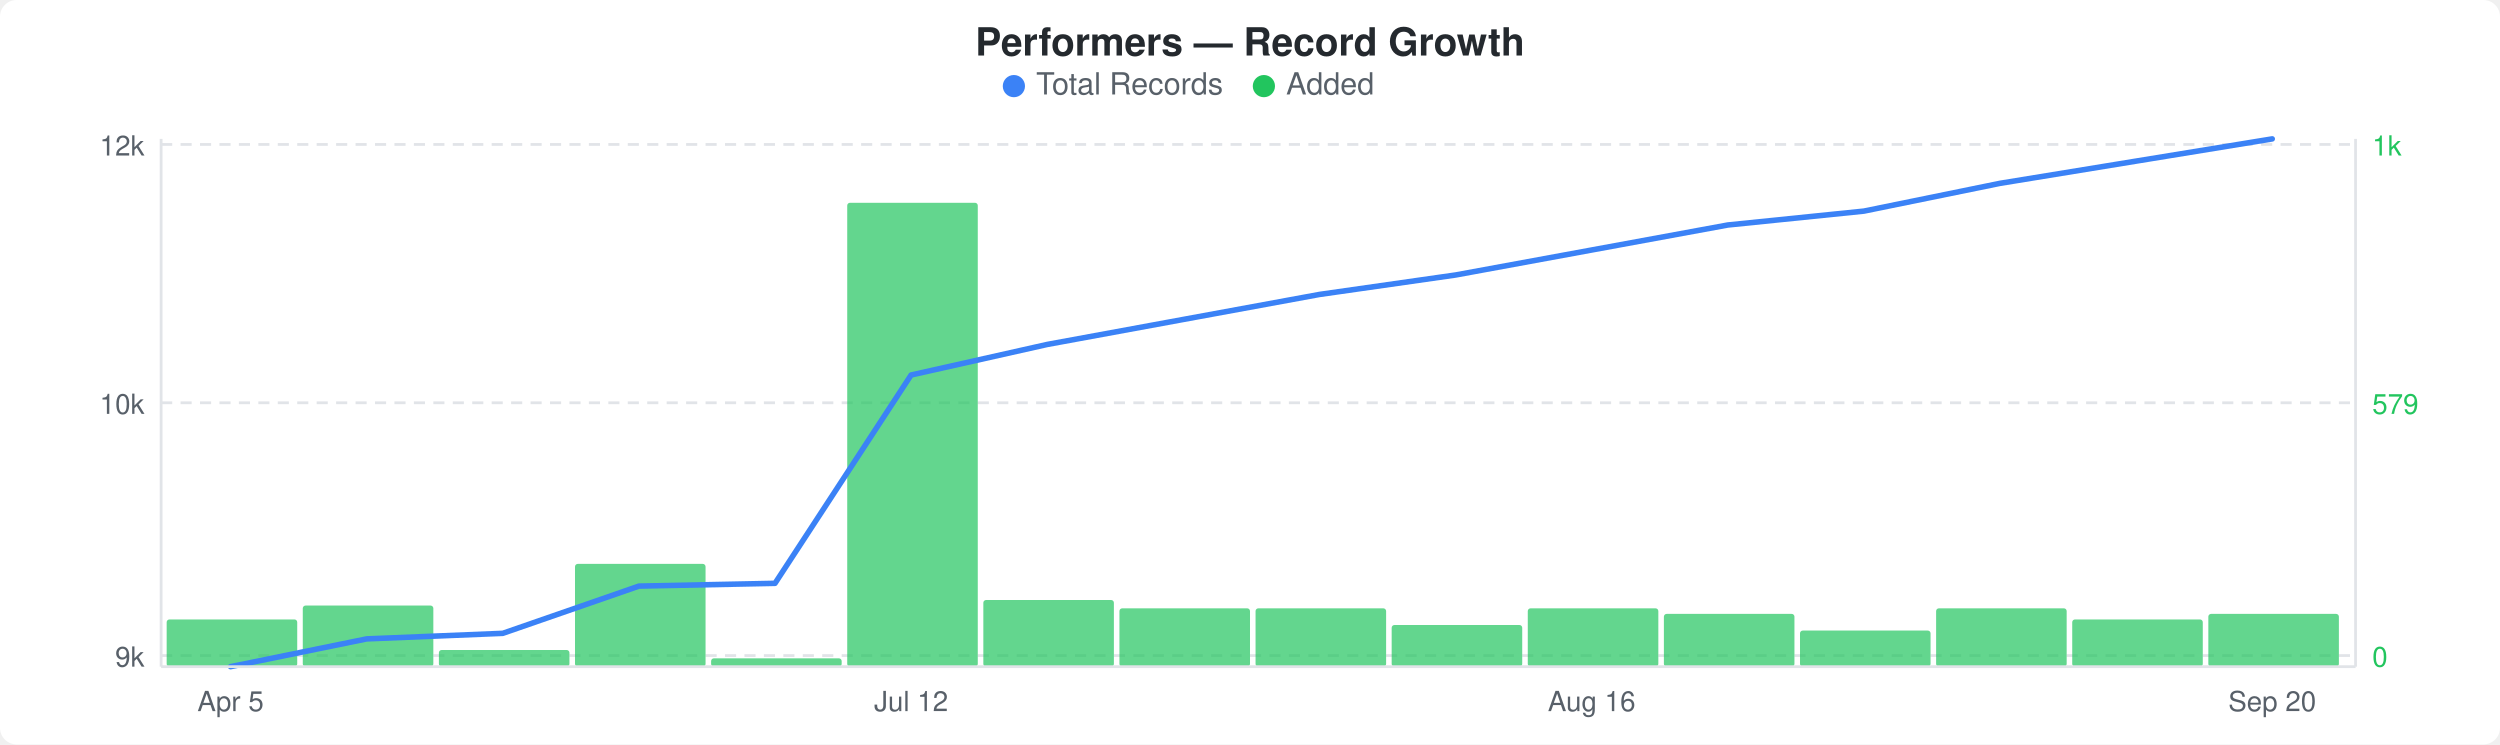
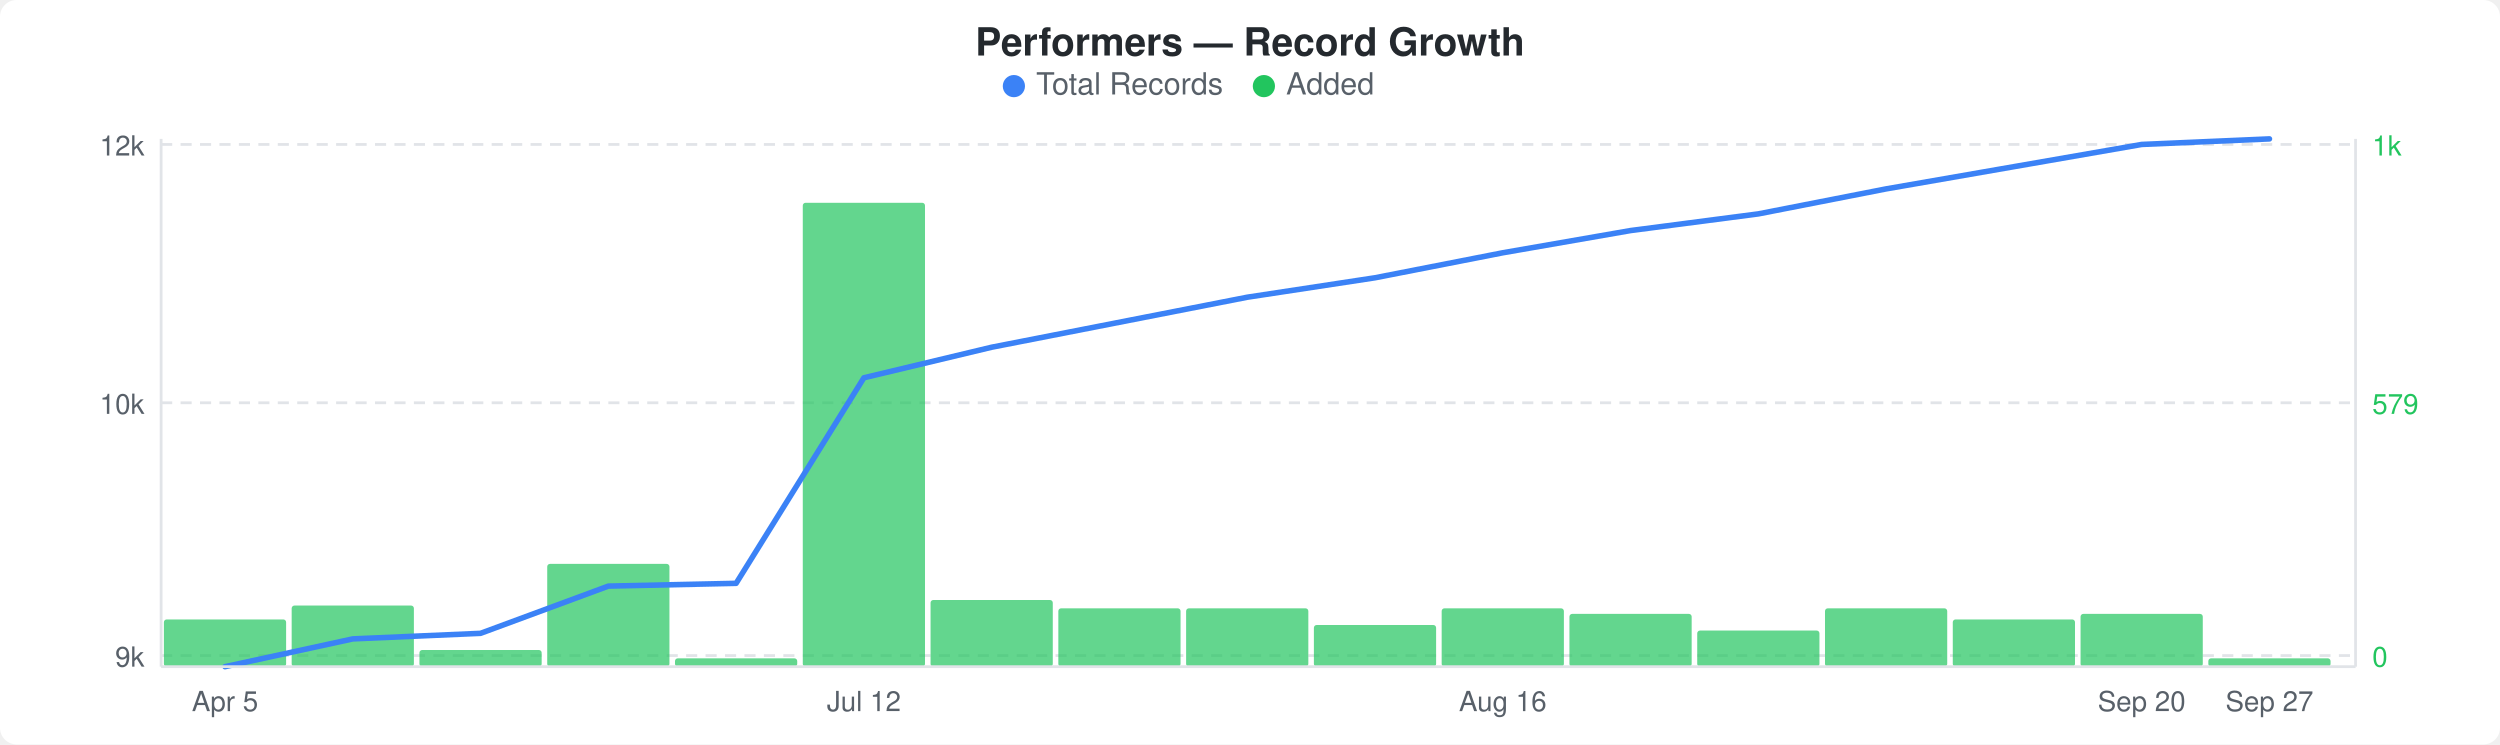
<svg xmlns="http://www.w3.org/2000/svg" width="900" height="268" viewBox="0 0 900 268">
  <rect width="900" height="268" fill="#ffffff" rx="6" ry="6" />
  <text x="450" y="20" text-anchor="middle" font-family="-apple-system, BlinkMacSystemFont, &quot;Segoe UI&quot;, Helvetica, Arial, sans-serif" font-size="14" font-weight="600" fill="#24292e">Performers — Record Growth</text>
  <circle cx="365" cy="31" r="4" fill="#3b82f6" />
  <text x="373" y="34" font-family="-apple-system, BlinkMacSystemFont, &quot;Segoe UI&quot;, Helvetica, Arial, sans-serif" font-size="11" fill="#586069">Total Records</text>
  <circle cx="455" cy="31" r="4" fill="#22c55e" />
  <text x="463" y="34" font-family="-apple-system, BlinkMacSystemFont, &quot;Segoe UI&quot;, Helvetica, Arial, sans-serif" font-size="11" fill="#586069">Added</text>
  <line x1="58" y1="52" x2="848" y2="52" stroke="#e1e4e8" stroke-width="1" stroke-dasharray="4,3" />
  <line x1="58" y1="145" x2="848" y2="145" stroke="#e1e4e8" stroke-width="1" stroke-dasharray="4,3" />
  <line x1="58" y1="236" x2="848" y2="236" stroke="#e1e4e8" stroke-width="1" stroke-dasharray="4,3" />
-   <rect x="60" y="223" width="47" height="17" rx="1" fill="#22c55eb3" />
-   <rect x="109" y="218" width="47" height="22" rx="1" fill="#22c55eb3" />
-   <rect x="158" y="234" width="47" height="6" rx="1" fill="#22c55eb3" />
-   <rect x="207" y="203" width="47" height="37" rx="1" fill="#22c55eb3" />
-   <rect x="256" y="237" width="47" height="3" rx="1" fill="#22c55eb3" />
-   <rect x="305" y="73" width="47" height="167" rx="1" fill="#22c55eb3" />
-   <rect x="354" y="216" width="47" height="24" rx="1" fill="#22c55eb3" />
-   <rect x="403" y="219" width="47" height="21" rx="1" fill="#22c55eb3" />
-   <rect x="452" y="219" width="47" height="21" rx="1" fill="#22c55eb3" />
-   <rect x="501" y="225" width="47" height="15" rx="1" fill="#22c55eb3" />
-   <rect x="550" y="219" width="47" height="21" rx="1" fill="#22c55eb3" />
-   <rect x="599" y="221" width="47" height="19" rx="1" fill="#22c55eb3" />
-   <rect x="648" y="227" width="47" height="13" rx="1" fill="#22c55eb3" />
-   <rect x="697" y="219" width="47" height="21" rx="1" fill="#22c55eb3" />
-   <rect x="746" y="223" width="47" height="17" rx="1" fill="#22c55eb3" />
-   <rect x="795" y="221" width="47" height="19" rx="1" fill="#22c55eb3" />
-   <polyline points="83,240 132,230 181,228 230,211 279,210 328,135 377,124 426,115 475,106 524,99 573,90 622,81 671,76 720,66 769,58 818,50" fill="none" stroke="#3b82f6" stroke-width="2" stroke-linejoin="round" stroke-linecap="round" />
+   <rect x="59" y="223" width="44" height="17" rx="1" fill="#22c55eb3" />
+   <rect x="105" y="218" width="44" height="22" rx="1" fill="#22c55eb3" />
+   <rect x="151" y="234" width="44" height="6" rx="1" fill="#22c55eb3" />
+   <rect x="197" y="203" width="44" height="37" rx="1" fill="#22c55eb3" />
+   <rect x="243" y="237" width="44" height="3" rx="1" fill="#22c55eb3" />
+   <rect x="289" y="73" width="44" height="167" rx="1" fill="#22c55eb3" />
+   <rect x="335" y="216" width="44" height="24" rx="1" fill="#22c55eb3" />
+   <rect x="381" y="219" width="44" height="21" rx="1" fill="#22c55eb3" />
+   <rect x="427" y="219" width="44" height="21" rx="1" fill="#22c55eb3" />
+   <rect x="473" y="225" width="44" height="15" rx="1" fill="#22c55eb3" />
+   <rect x="519" y="219" width="44" height="21" rx="1" fill="#22c55eb3" />
+   <rect x="565" y="221" width="44" height="19" rx="1" fill="#22c55eb3" />
+   <rect x="611" y="227" width="44" height="13" rx="1" fill="#22c55eb3" />
+   <rect x="657" y="219" width="44" height="21" rx="1" fill="#22c55eb3" />
+   <rect x="703" y="223" width="44" height="17" rx="1" fill="#22c55eb3" />
+   <rect x="749" y="221" width="44" height="19" rx="1" fill="#22c55eb3" />
+   <rect x="795" y="237" width="44" height="3" rx="1" fill="#22c55eb3" />
+   <polyline points="81,240 127,230 173,228 219,211 265,210 311,136 357,125 403,116 449,107 495,100 541,91 587,83 633,77 679,68 725,60 771,52 817,50" fill="none" stroke="#3b82f6" stroke-width="2" stroke-linejoin="round" stroke-linecap="round" />
  <text x="52" y="56" text-anchor="end" font-family="-apple-system, BlinkMacSystemFont, &quot;Segoe UI&quot;, Helvetica, Arial, sans-serif" font-size="10" fill="#586069">12k</text>
  <text x="52" y="149" text-anchor="end" font-family="-apple-system, BlinkMacSystemFont, &quot;Segoe UI&quot;, Helvetica, Arial, sans-serif" font-size="10" fill="#586069">10k</text>
  <text x="52" y="240" text-anchor="end" font-family="-apple-system, BlinkMacSystemFont, &quot;Segoe UI&quot;, Helvetica, Arial, sans-serif" font-size="10" fill="#586069">9k</text>
  <text x="854" y="56" text-anchor="start" font-family="-apple-system, BlinkMacSystemFont, &quot;Segoe UI&quot;, Helvetica, Arial, sans-serif" font-size="10" fill="#22c55e">1k</text>
  <text x="854" y="149" text-anchor="start" font-family="-apple-system, BlinkMacSystemFont, &quot;Segoe UI&quot;, Helvetica, Arial, sans-serif" font-size="10" fill="#22c55e">579</text>
  <text x="854" y="240" text-anchor="start" font-family="-apple-system, BlinkMacSystemFont, &quot;Segoe UI&quot;, Helvetica, Arial, sans-serif" font-size="10" fill="#22c55e">0</text>
  <line x1="58" y1="50" x2="58" y2="240" stroke="#e1e4e8" stroke-width="1" />
  <line x1="58" y1="240" x2="848" y2="240" stroke="#e1e4e8" stroke-width="1" />
  <line x1="848" y1="50" x2="848" y2="240" stroke="#e1e4e8" stroke-width="1" />
-   <text x="83" y="256" text-anchor="middle" font-family="-apple-system, BlinkMacSystemFont, &quot;Segoe UI&quot;, Helvetica, Arial, sans-serif" font-size="10" fill="#586069">Apr 5</text>
-   <text x="328" y="256" text-anchor="middle" font-family="-apple-system, BlinkMacSystemFont, &quot;Segoe UI&quot;, Helvetica, Arial, sans-serif" font-size="10" fill="#586069">Jul 12</text>
-   <text x="573" y="256" text-anchor="middle" font-family="-apple-system, BlinkMacSystemFont, &quot;Segoe UI&quot;, Helvetica, Arial, sans-serif" font-size="10" fill="#586069">Aug 16</text>
-   <text x="818" y="256" text-anchor="middle" font-family="-apple-system, BlinkMacSystemFont, &quot;Segoe UI&quot;, Helvetica, Arial, sans-serif" font-size="10" fill="#586069">Sep 20</text>
+   <text x="81" y="256" text-anchor="middle" font-family="-apple-system, BlinkMacSystemFont, &quot;Segoe UI&quot;, Helvetica, Arial, sans-serif" font-size="10" fill="#586069">Apr 5</text>
+   <text x="311" y="256" text-anchor="middle" font-family="-apple-system, BlinkMacSystemFont, &quot;Segoe UI&quot;, Helvetica, Arial, sans-serif" font-size="10" fill="#586069">Jul 12</text>
+   <text x="541" y="256" text-anchor="middle" font-family="-apple-system, BlinkMacSystemFont, &quot;Segoe UI&quot;, Helvetica, Arial, sans-serif" font-size="10" fill="#586069">Aug 16</text>
+   <text x="771" y="256" text-anchor="middle" font-family="-apple-system, BlinkMacSystemFont, &quot;Segoe UI&quot;, Helvetica, Arial, sans-serif" font-size="10" fill="#586069">Sep 20</text>
+   <text x="817" y="256" text-anchor="middle" font-family="-apple-system, BlinkMacSystemFont, &quot;Segoe UI&quot;, Helvetica, Arial, sans-serif" font-size="10" fill="#586069">Sep 27</text>
</svg>
